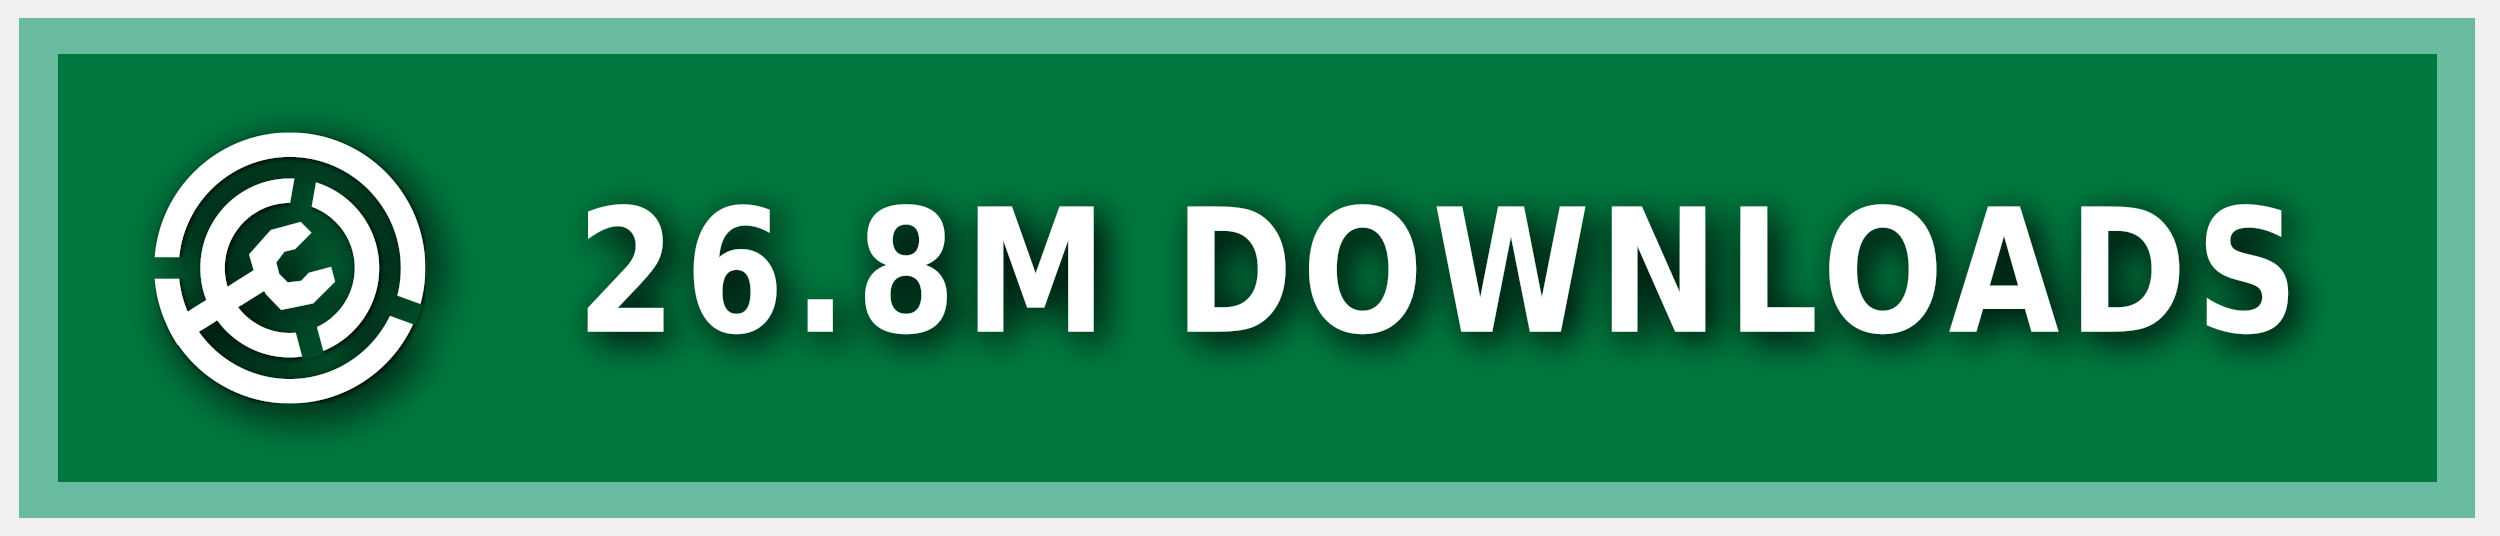
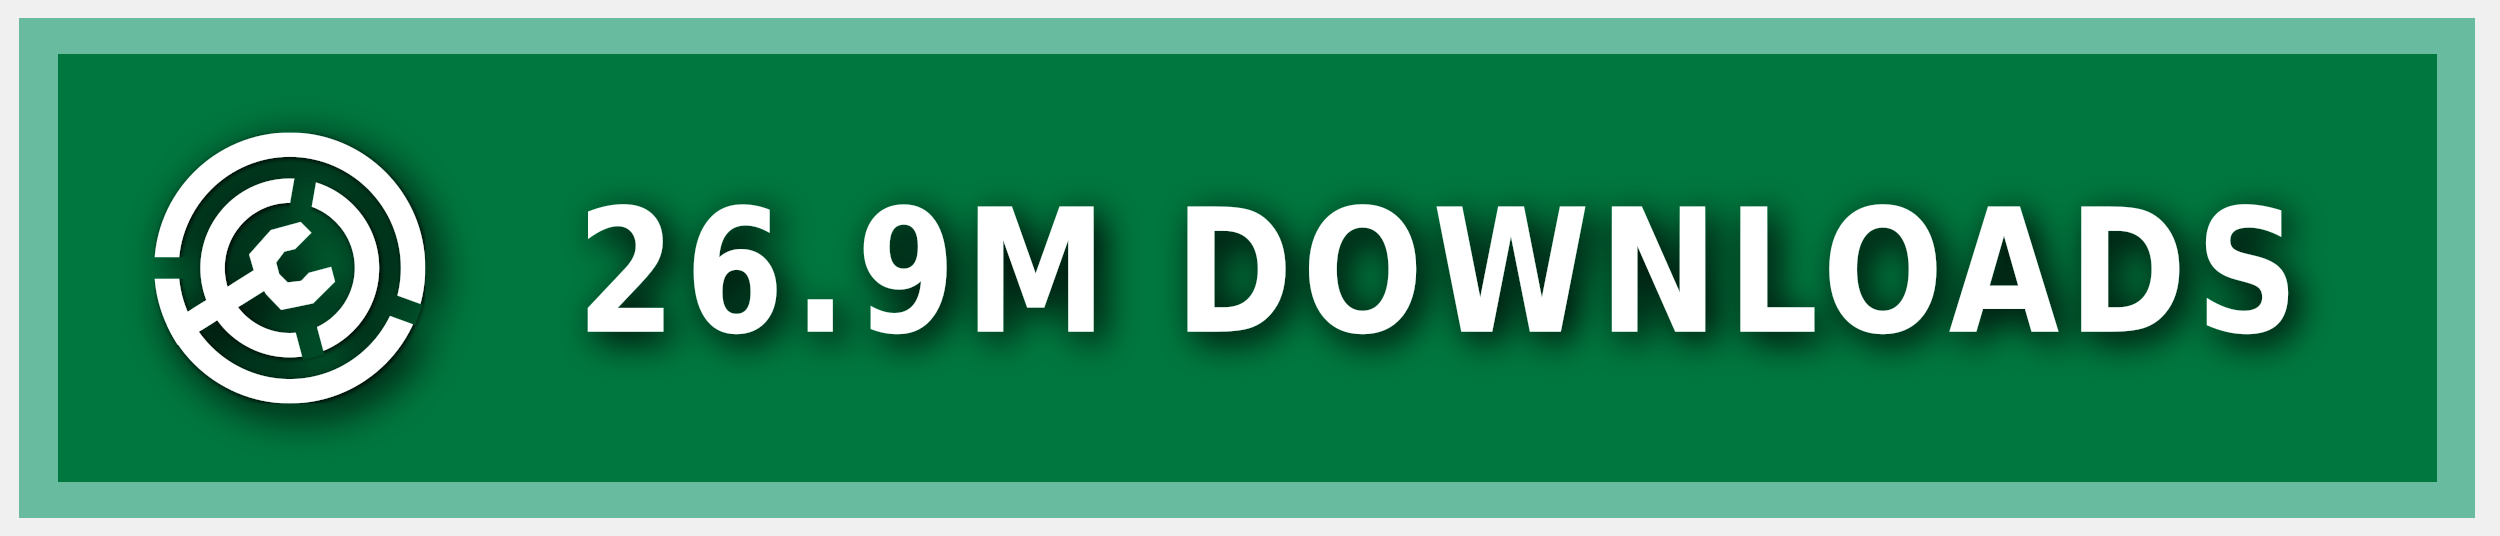
<svg xmlns="http://www.w3.org/2000/svg" xmlns:ns1="https://boxy-svg.com" width="140" height="30" role="img" aria-label="MODRINTH">
  <style> g:not(.noshadow) { filter: drop-shadow(0.5px 0.5px 1.0px black); } </style>
  <defs>
    <ns1:guide x="121.656" y="10.118" angle="90" />
    <ns1:guide x="127.198" y="17.628" angle="90" />
    <ns1:guide x="8.199" y="-3.08" angle="0" />
    <ns1:guide x="20.449" y="-4.101" angle="0" />
    <ns1:guide x="121.656" y="10.118" angle="90" />
    <ns1:guide x="127.198" y="17.628" angle="90" />
    <ns1:guide x="8.199" y="-3.08" angle="0" />
    <ns1:guide x="20.449" y="-4.101" angle="0" />
  </defs>
  <g class="noshadow" shape-rendering="crispEdges" style="" transform="matrix(1.074564, 0, 0, 1, 0, 0)">
    <rect x="1" y="1" width="128" height="28" style="fill: #00954E;" />
    <rect x="1" y="1" width="128" height="28" style="fill: rgba(0, 0, 0, 0.2);" />
    <rect x="2" y="2" width="126" height="26" style="fill: none; stroke-width:2px; stroke: rgba(211, 255, 255, 0.5);" />
  </g>
  <g fill-rule="evenodd" stroke-linejoin="round" stroke-miterlimit="1.5" clip-rule="evenodd" transform="matrix(1.2, 0, 0, 1.2, -1.2, -1.5)">
    <path fill="none" d="M 8.199 7.432 L 20.846 7.432 L 20.846 20.079 L 8.199 20.079 L 8.199 7.432 Z" style="" />
    <g clip-path="url(#a)" transform="matrix(0.126469, 0, 0, 0.126469, 8.198999, 7.431019)" style="">
      <path fill="#ffffff" d="M50 17c18.207 0 32.988 14.787 32.988 33S68.207 83 50 83 17.012 68.213 17.012 50 31.793 17 50 17Zm0 9c13.24 0 23.988 10.755 23.988 24S63.24 74 50 74 26.012 63.245 26.012 50 36.76 26 50 26Z" />
    </g>
    <g clip-path="url(#b)" transform="matrix(0.126469, 0, 0, 0.126469, 8.198999, 7.431019)" style="">
      <path fill="#ffffff" d="M50 0c27.596 0 50 22.404 50 50s-22.404 50-50 50S0 77.596 0 50 22.404 0 50 0Zm0 9c22.629 0 41 18.371 41 41S72.629 91 50 91 9 72.629 9 50 27.371 9 50 9Z" />
    </g>
    <g class="noshadow" clip-path="url(#c)" transform="matrix(0.112383, 0, 0, 0.122032, 8.268063, 7.737635)" style="">
      <path fill="none" stroke="#ffffff" stroke-width="9" d="M 50 50 L 5.171 75.882" />
    </g>
    <path fill="#ffffff" d="M 12.909 14.103 L 12.625 13.123 L 13.637 11.985 L 15.028 11.605 L 15.534 12.111 L 14.775 12.87 L 14.269 12.996 L 13.89 13.502 L 14.032 14.038 L 14.425 14.429 L 15.053 14.354 L 15.415 13.979 L 16.452 13.701 L 16.637 14.392 L 15.613 15.407 L 14.121 15.714 L 13.415 14.979 L 12.909 14.103 Z" style="" />
    <clipPath id="clip-1">
      <path d="M50 0c27.596 0 50 22.404 50 50s-22.404 50-50 50S0 77.596 0 50 22.404 0 50 0Zm0 39.549c5.768 0 10.451 4.683 10.451 10.451 0 5.768-4.683 10.451-10.451 10.451-5.768 0-10.451-4.683-10.451-10.451 0-5.768 4.683-10.451 10.451-10.451Z" />
    </clipPath>
    <g class="noshadow" clip-path="url(#clip-1)" transform="matrix(0.064459, 0.010209, -0.018807, 0.118741, -9.215255, -61.72825)" style="transform-origin: 27.985px 74.177px;">
      <path fill="none" stroke="#ffffff" stroke-width="9" d="M 49.29 67.75 L 6.679 80.603" style="" />
    </g>
  </g>
  <g>
    <clipPath id="a">
      <path fill-rule="evenodd" stroke-linejoin="round" stroke-miterlimit="1.5" clip-rule="evenodd" d="M100 0H0v100h100V0ZM46.002 49.295l.076 1.757 8.83 32.963 7.843-2.102-8.596-32.094 5.804-32.932-7.997-1.41-5.96 33.818Z" />
    </clipPath>
    <clipPath id="b">
      <path d="M0 0v46h50l1.368.241L99 63.578l-2.736 7.517L49.295 54H0v46h100V0H0Z" />
    </clipPath>
    <clipPath id="c">
      <path d="M50 0c27.596 0 50 22.404 50 50s-22.404 50-50 50S0 77.596 0 50 22.404 0 50 0Zm0 39.549c5.768 0 10.451 4.683 10.451 10.451 0 5.768-4.683 10.451-10.451 10.451-5.768 0-10.451-4.683-10.451-10.451 0-5.768 4.683-10.451 10.451-10.451Z" />
    </clipPath>
  </g>
  <g fill="#fff" text-anchor="middle" font-family="Verdana,Geneva,DejaVu Sans,sans-serif" text-rendering="geometricPrecision" font-size="100" transform="matrix(1, 0, 0, 1, 13, 0)">
-     <text style="font-size: 80px; font-weight: 700; white-space: pre;" transform="matrix(0.1, 0, 0, 0.120296, 0, -3.678133)" x="675" y="185" letter-spacing="5">26.8M DOWNLOADS</text>
+     <text style="font-size: 80px; font-weight: 700; white-space: pre;" transform="matrix(0.1, 0, 0, 0.120296, 0, -3.678133)" x="675" y="185" letter-spacing="5">26.9M DOWNLOADS</text>
  </g>
</svg>
